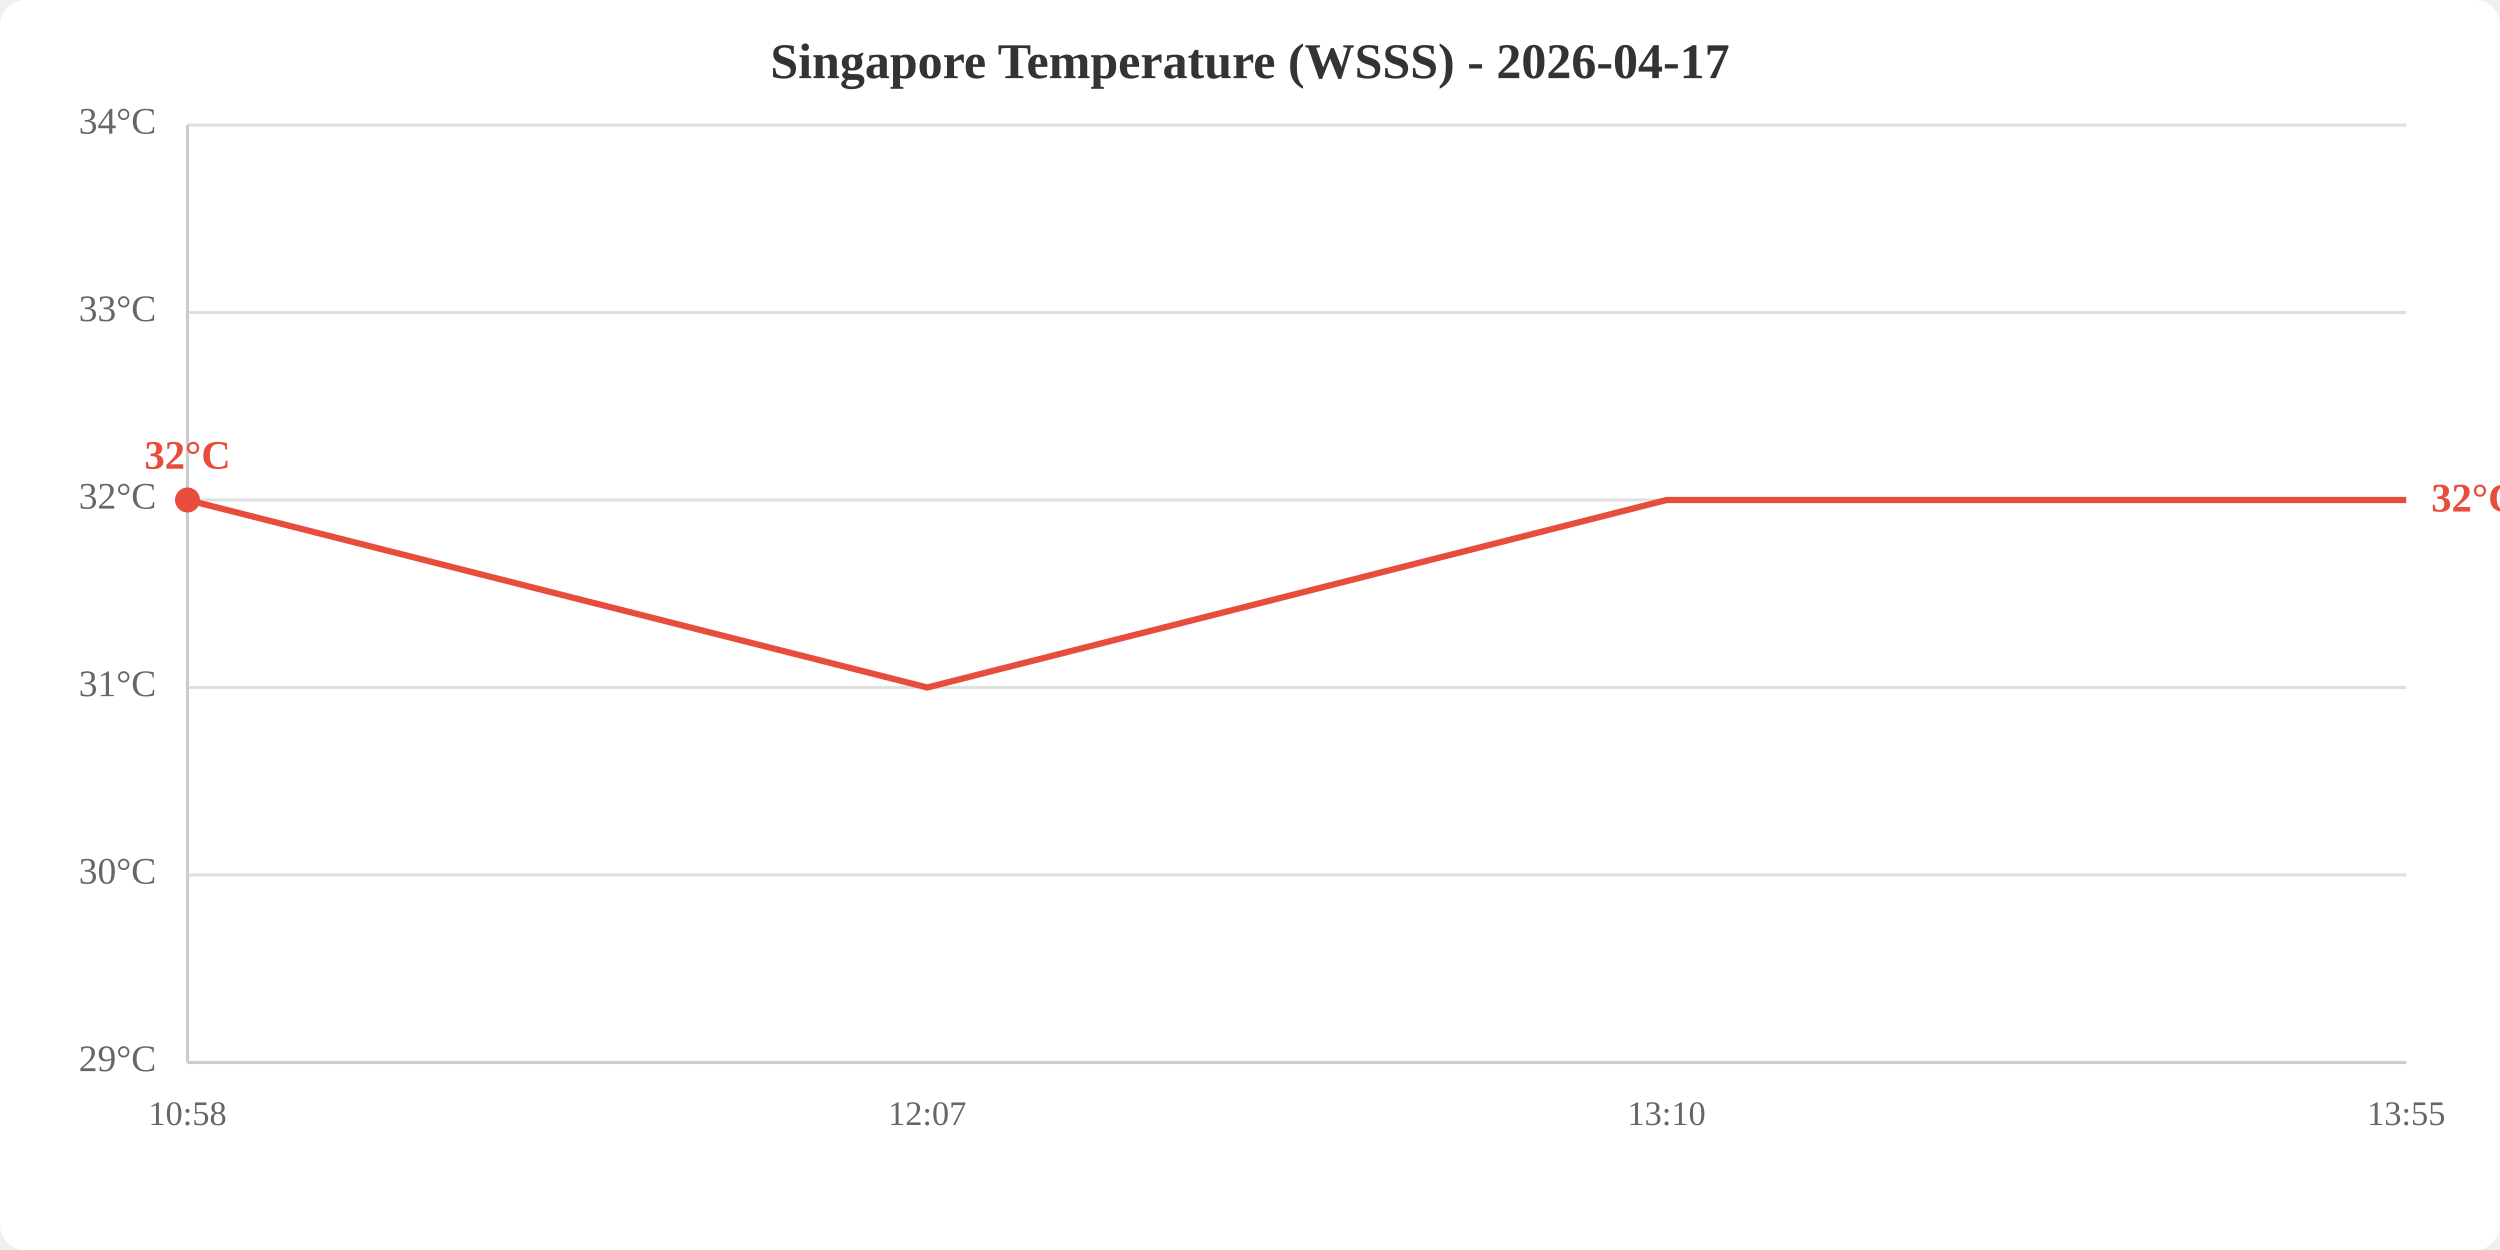
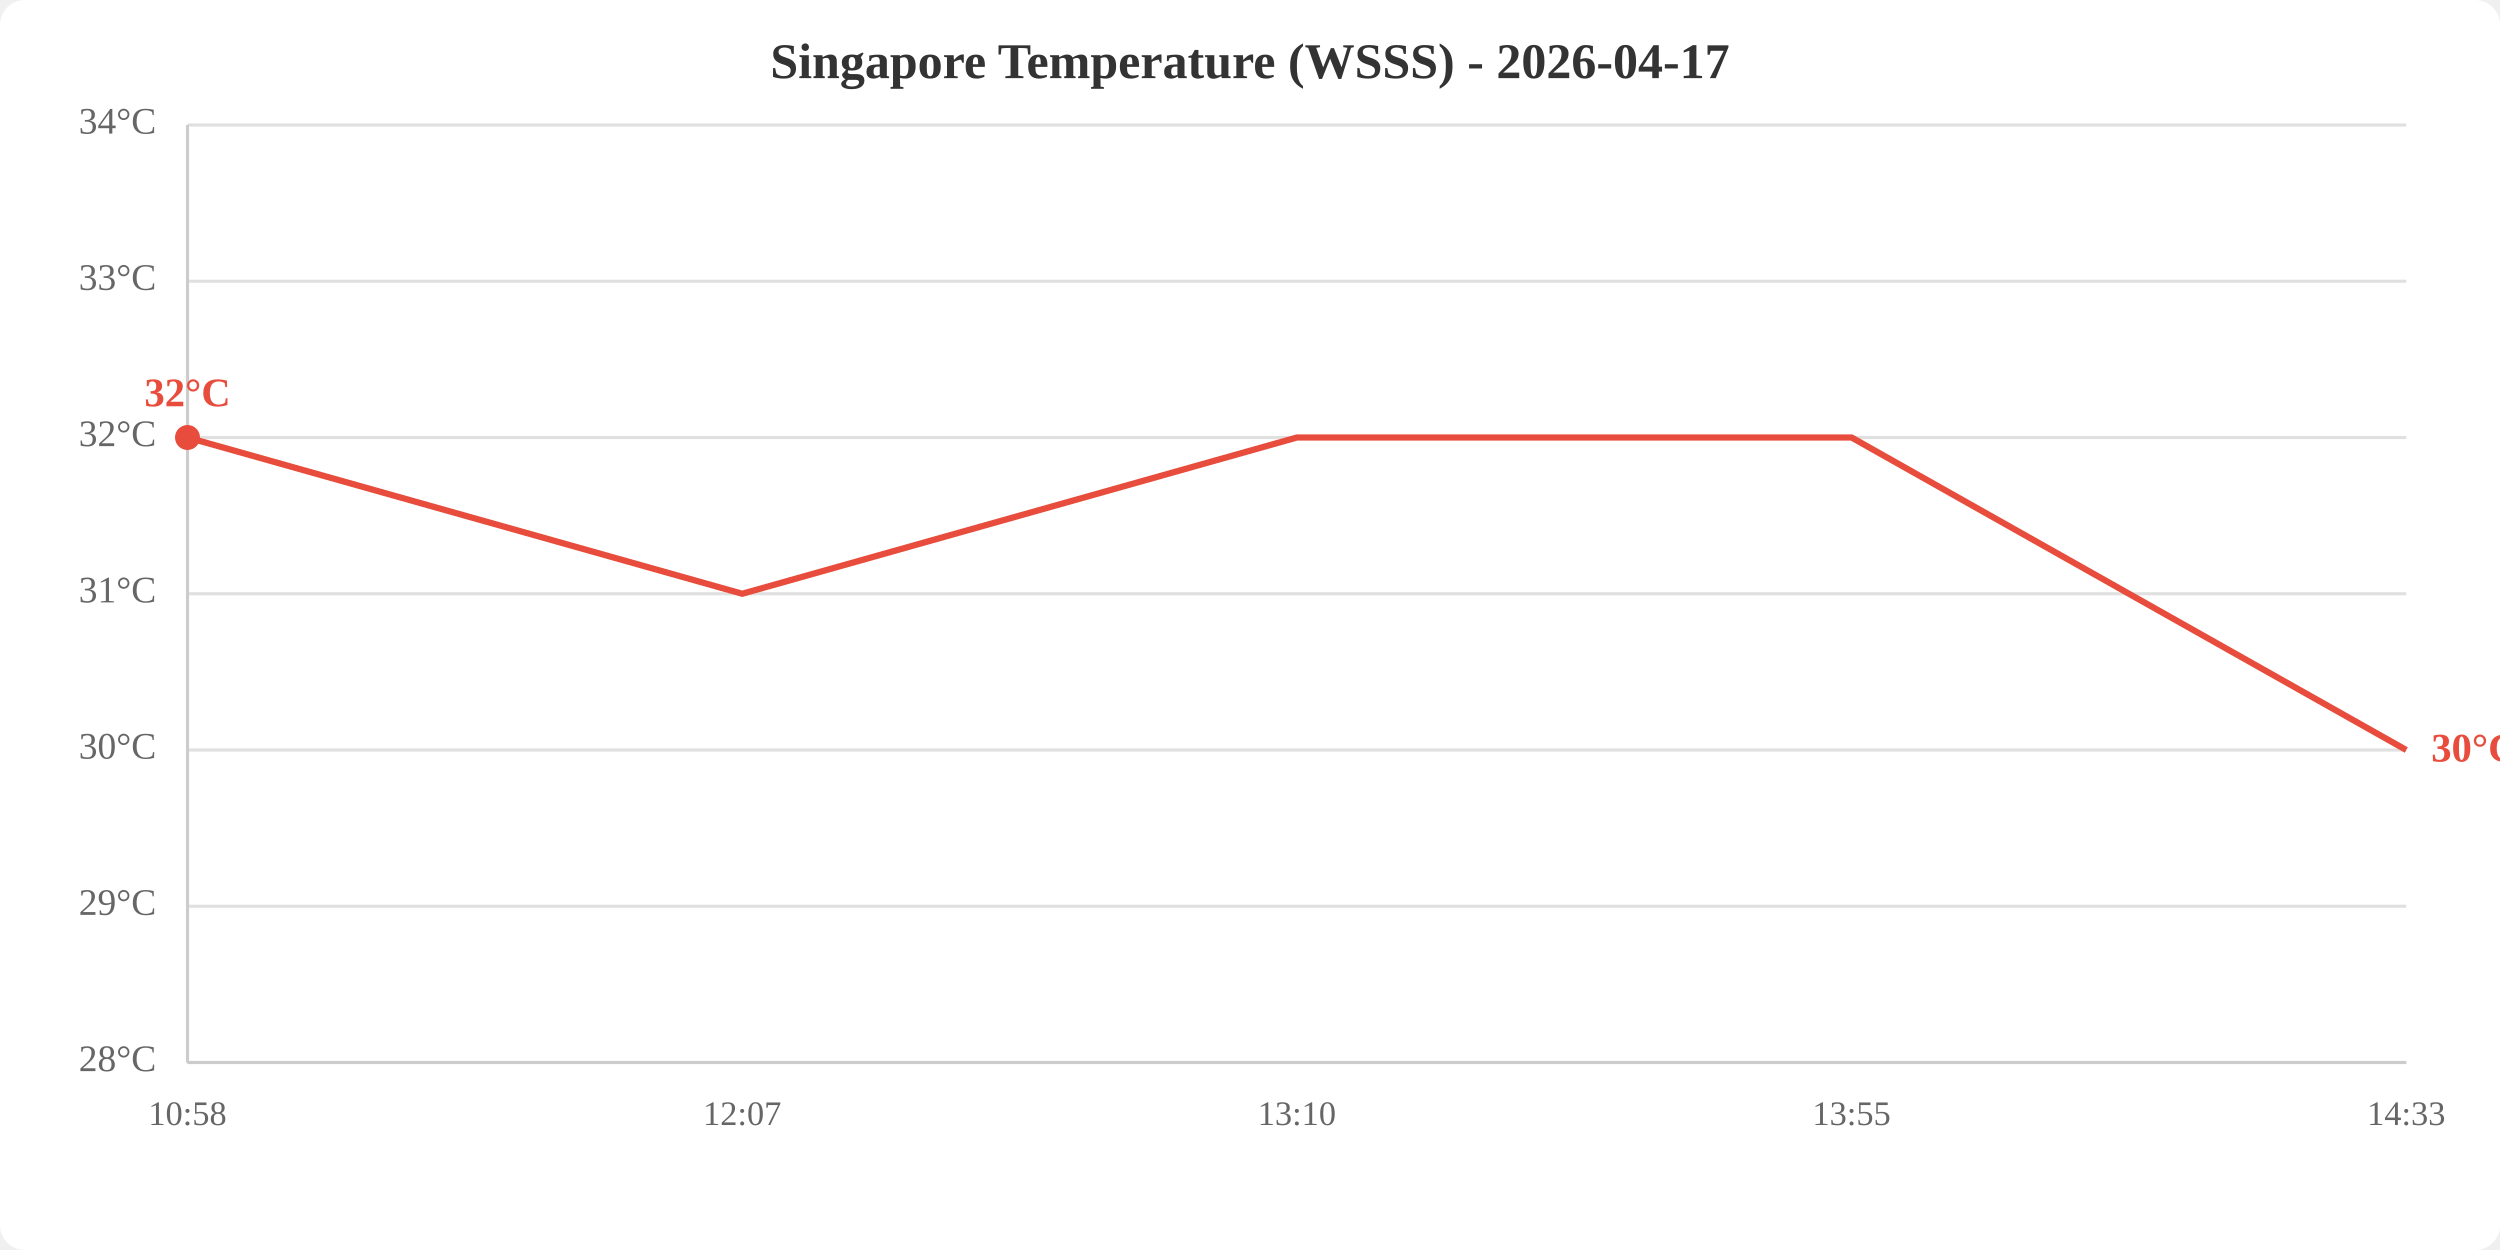
<svg xmlns="http://www.w3.org/2000/svg" viewBox="0 0 800 400" width="800" height="400">
  <rect width="800" height="400" fill="white" rx="8" />
  <text x="400.0" y="25" text-anchor="middle" font-size="16" font-weight="bold" fill="#333">Singapore Temperature (WSSS) - 2026-04-17</text>
  <line x1="60" y1="340.0" x2="770" y2="340.0" stroke="#e0e0e0" stroke-width="1" />
-   <line x1="60" y1="280.0" x2="770" y2="280.0" stroke="#e0e0e0" stroke-width="1" />
-   <line x1="60" y1="220.0" x2="770" y2="220.0" stroke="#e0e0e0" stroke-width="1" />
-   <line x1="60" y1="160.0" x2="770" y2="160.0" stroke="#e0e0e0" stroke-width="1" />
-   <line x1="60" y1="100.0" x2="770" y2="100.0" stroke="#e0e0e0" stroke-width="1" />
+   <line x1="60" y1="290.0" x2="770" y2="290.0" stroke="#e0e0e0" stroke-width="1" />
+   <line x1="60" y1="240.0" x2="770" y2="240.0" stroke="#e0e0e0" stroke-width="1" />
+   <line x1="60" y1="190.0" x2="770" y2="190.0" stroke="#e0e0e0" stroke-width="1" />
+   <line x1="60" y1="140.0" x2="770" y2="140.0" stroke="#e0e0e0" stroke-width="1" />
+   <line x1="60" y1="90.0" x2="770" y2="90.0" stroke="#e0e0e0" stroke-width="1" />
  <line x1="60" y1="40.0" x2="770" y2="40.0" stroke="#e0e0e0" stroke-width="1" />
-   <text x="50" y="340.0" text-anchor="end" dominant-baseline="middle" fill="#666" font-size="12">29°C</text>
-   <text x="50" y="280.0" text-anchor="end" dominant-baseline="middle" fill="#666" font-size="12">30°C</text>
-   <text x="50" y="220.0" text-anchor="end" dominant-baseline="middle" fill="#666" font-size="12">31°C</text>
-   <text x="50" y="160.0" text-anchor="end" dominant-baseline="middle" fill="#666" font-size="12">32°C</text>
-   <text x="50" y="100.0" text-anchor="end" dominant-baseline="middle" fill="#666" font-size="12">33°C</text>
+   <text x="50" y="340.0" text-anchor="end" dominant-baseline="middle" fill="#666" font-size="12">28°C</text>
+   <text x="50" y="290.0" text-anchor="end" dominant-baseline="middle" fill="#666" font-size="12">29°C</text>
+   <text x="50" y="240.0" text-anchor="end" dominant-baseline="middle" fill="#666" font-size="12">30°C</text>
+   <text x="50" y="190.0" text-anchor="end" dominant-baseline="middle" fill="#666" font-size="12">31°C</text>
+   <text x="50" y="140.0" text-anchor="end" dominant-baseline="middle" fill="#666" font-size="12">32°C</text>
+   <text x="50" y="90.0" text-anchor="end" dominant-baseline="middle" fill="#666" font-size="12">33°C</text>
  <text x="50" y="40.0" text-anchor="end" dominant-baseline="middle" fill="#666" font-size="12">34°C</text>
  <text x="60.0" y="360" text-anchor="middle" fill="#666" font-size="11">10:58</text>
-   <text x="296.7" y="360" text-anchor="middle" fill="#666" font-size="11">12:07</text>
-   <text x="533.3" y="360" text-anchor="middle" fill="#666" font-size="11">13:10</text>
-   <text x="770.0" y="360" text-anchor="middle" fill="#666" font-size="11">13:55</text>
+   <text x="237.5" y="360" text-anchor="middle" fill="#666" font-size="11">12:07</text>
+   <text x="415.0" y="360" text-anchor="middle" fill="#666" font-size="11">13:10</text>
+   <text x="592.5" y="360" text-anchor="middle" fill="#666" font-size="11">13:55</text>
+   <text x="770.0" y="360" text-anchor="middle" fill="#666" font-size="11">14:33</text>
  <line x1="60" y1="40" x2="60" y2="340" stroke="#ccc" stroke-width="1" />
  <line x1="60" y1="340" x2="770" y2="340" stroke="#ccc" stroke-width="1" />
-   <polyline points="60.0,160.0 296.7,220.0 533.3,160.0 770.0,160.0" fill="none" stroke="#e74c3c" stroke-width="2" />
-   <circle cx="60.0" cy="160.0" r="4" fill="#e74c3c" />
-   <text x="60.0" y="150.0" text-anchor="middle" fill="#e74c3c" font-size="13" font-weight="bold">32°C</text>
-   <text x="778.0" y="160.0" fill="#e74c3c" font-size="13" font-weight="bold" dominant-baseline="middle">32°C</text>
+   <polyline points="60.0,140.0 237.5,190.0 415.0,140.0 592.5,140.0 770.0,240.0" fill="none" stroke="#e74c3c" stroke-width="2" />
+   <circle cx="60.0" cy="140.0" r="4" fill="#e74c3c" />
+   <text x="60.0" y="130.0" text-anchor="middle" fill="#e74c3c" font-size="13" font-weight="bold">32°C</text>
+   <text x="778.0" y="240.0" fill="#e74c3c" font-size="13" font-weight="bold" dominant-baseline="middle">30°C</text>
</svg>
